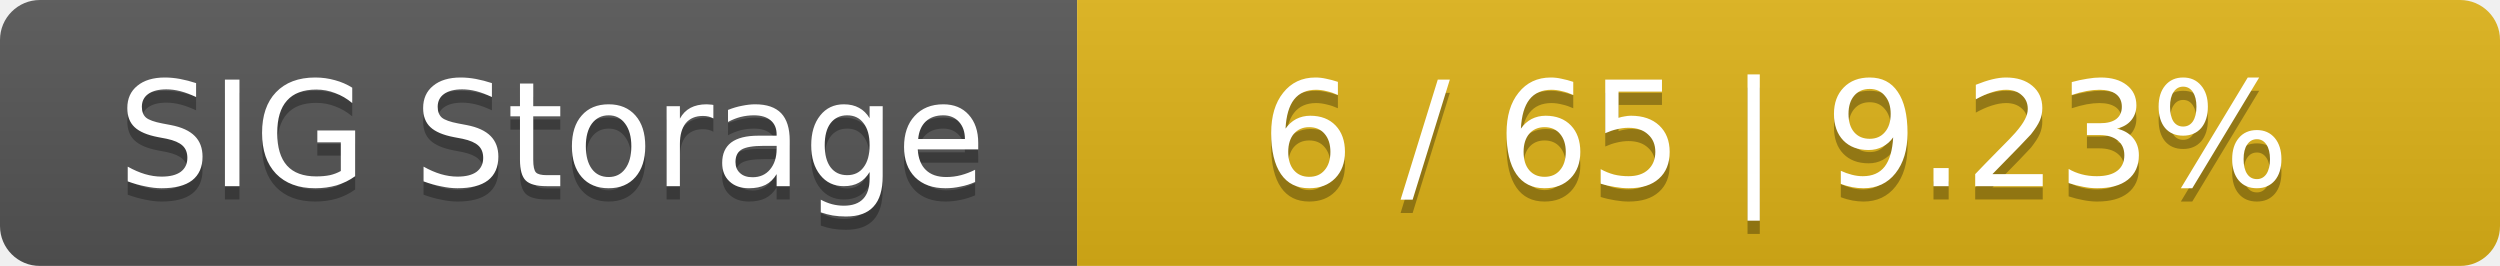
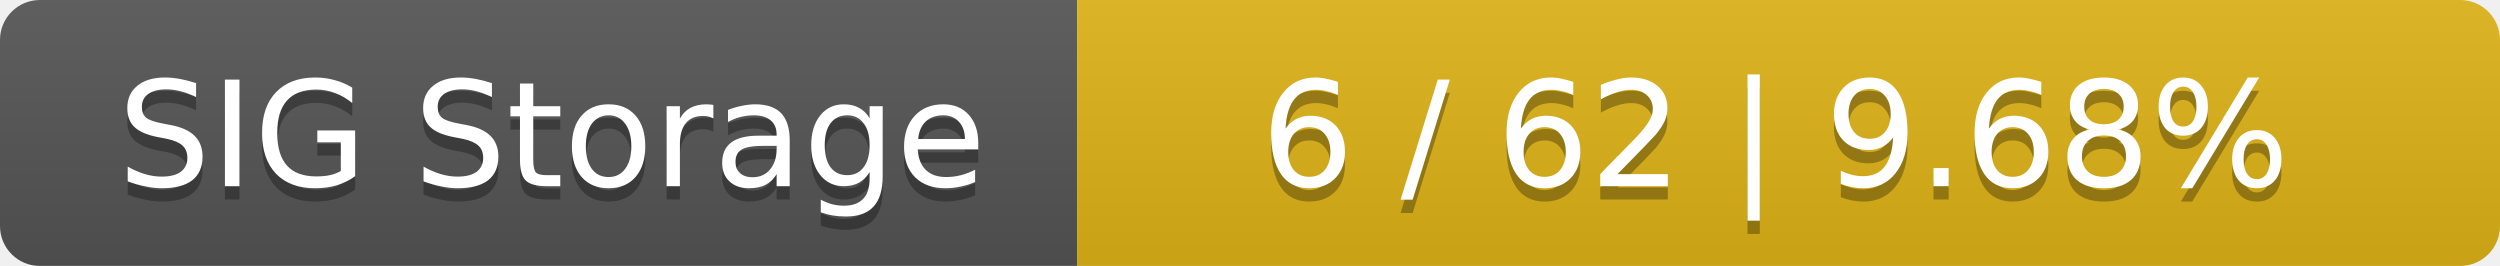
<svg xmlns="http://www.w3.org/2000/svg" width="188" height="20">
  <linearGradient id="smooth" x2="0" y2="100%">
    <stop offset="0" stop-color="#bbb" stop-opacity=".1" />
    <stop offset="1" stop-opacity=".1" />
  </linearGradient>
  <mask id="round">
    <rect width="188" height="20" rx="3" fill="#fff" />
  </mask>
  <g mask="url(#round)">
    <rect width="81" height="20" fill="#555" />
    <rect x="81" width="107" height="20" fill="#dfb317" />
    <rect width="188" height="20" fill="url(#smooth)" />
  </g>
  <g fill="#fff" text-anchor="middle" font-family="DejaVu Sans,Verdana,Geneva,sans-serif" font-size="11">
    <text x="41.5" y="15" fill="#010101" fill-opacity=".3">SIG Storage</text>
    <text x="41.5" y="14">SIG Storage</text>
-     <text x="133.5" y="15" fill="#010101" fill-opacity=".3">6 / 65    |    9.23%</text>
-     <text x="133.5" y="14">6 / 65    |    9.23%</text>
+     <text x="133.5" y="15" fill="#010101" fill-opacity=".3">6 / 62    |    9.68%</text>
+     <text x="133.5" y="14">6 / 62    |    9.68%</text>
  </g>
</svg>
